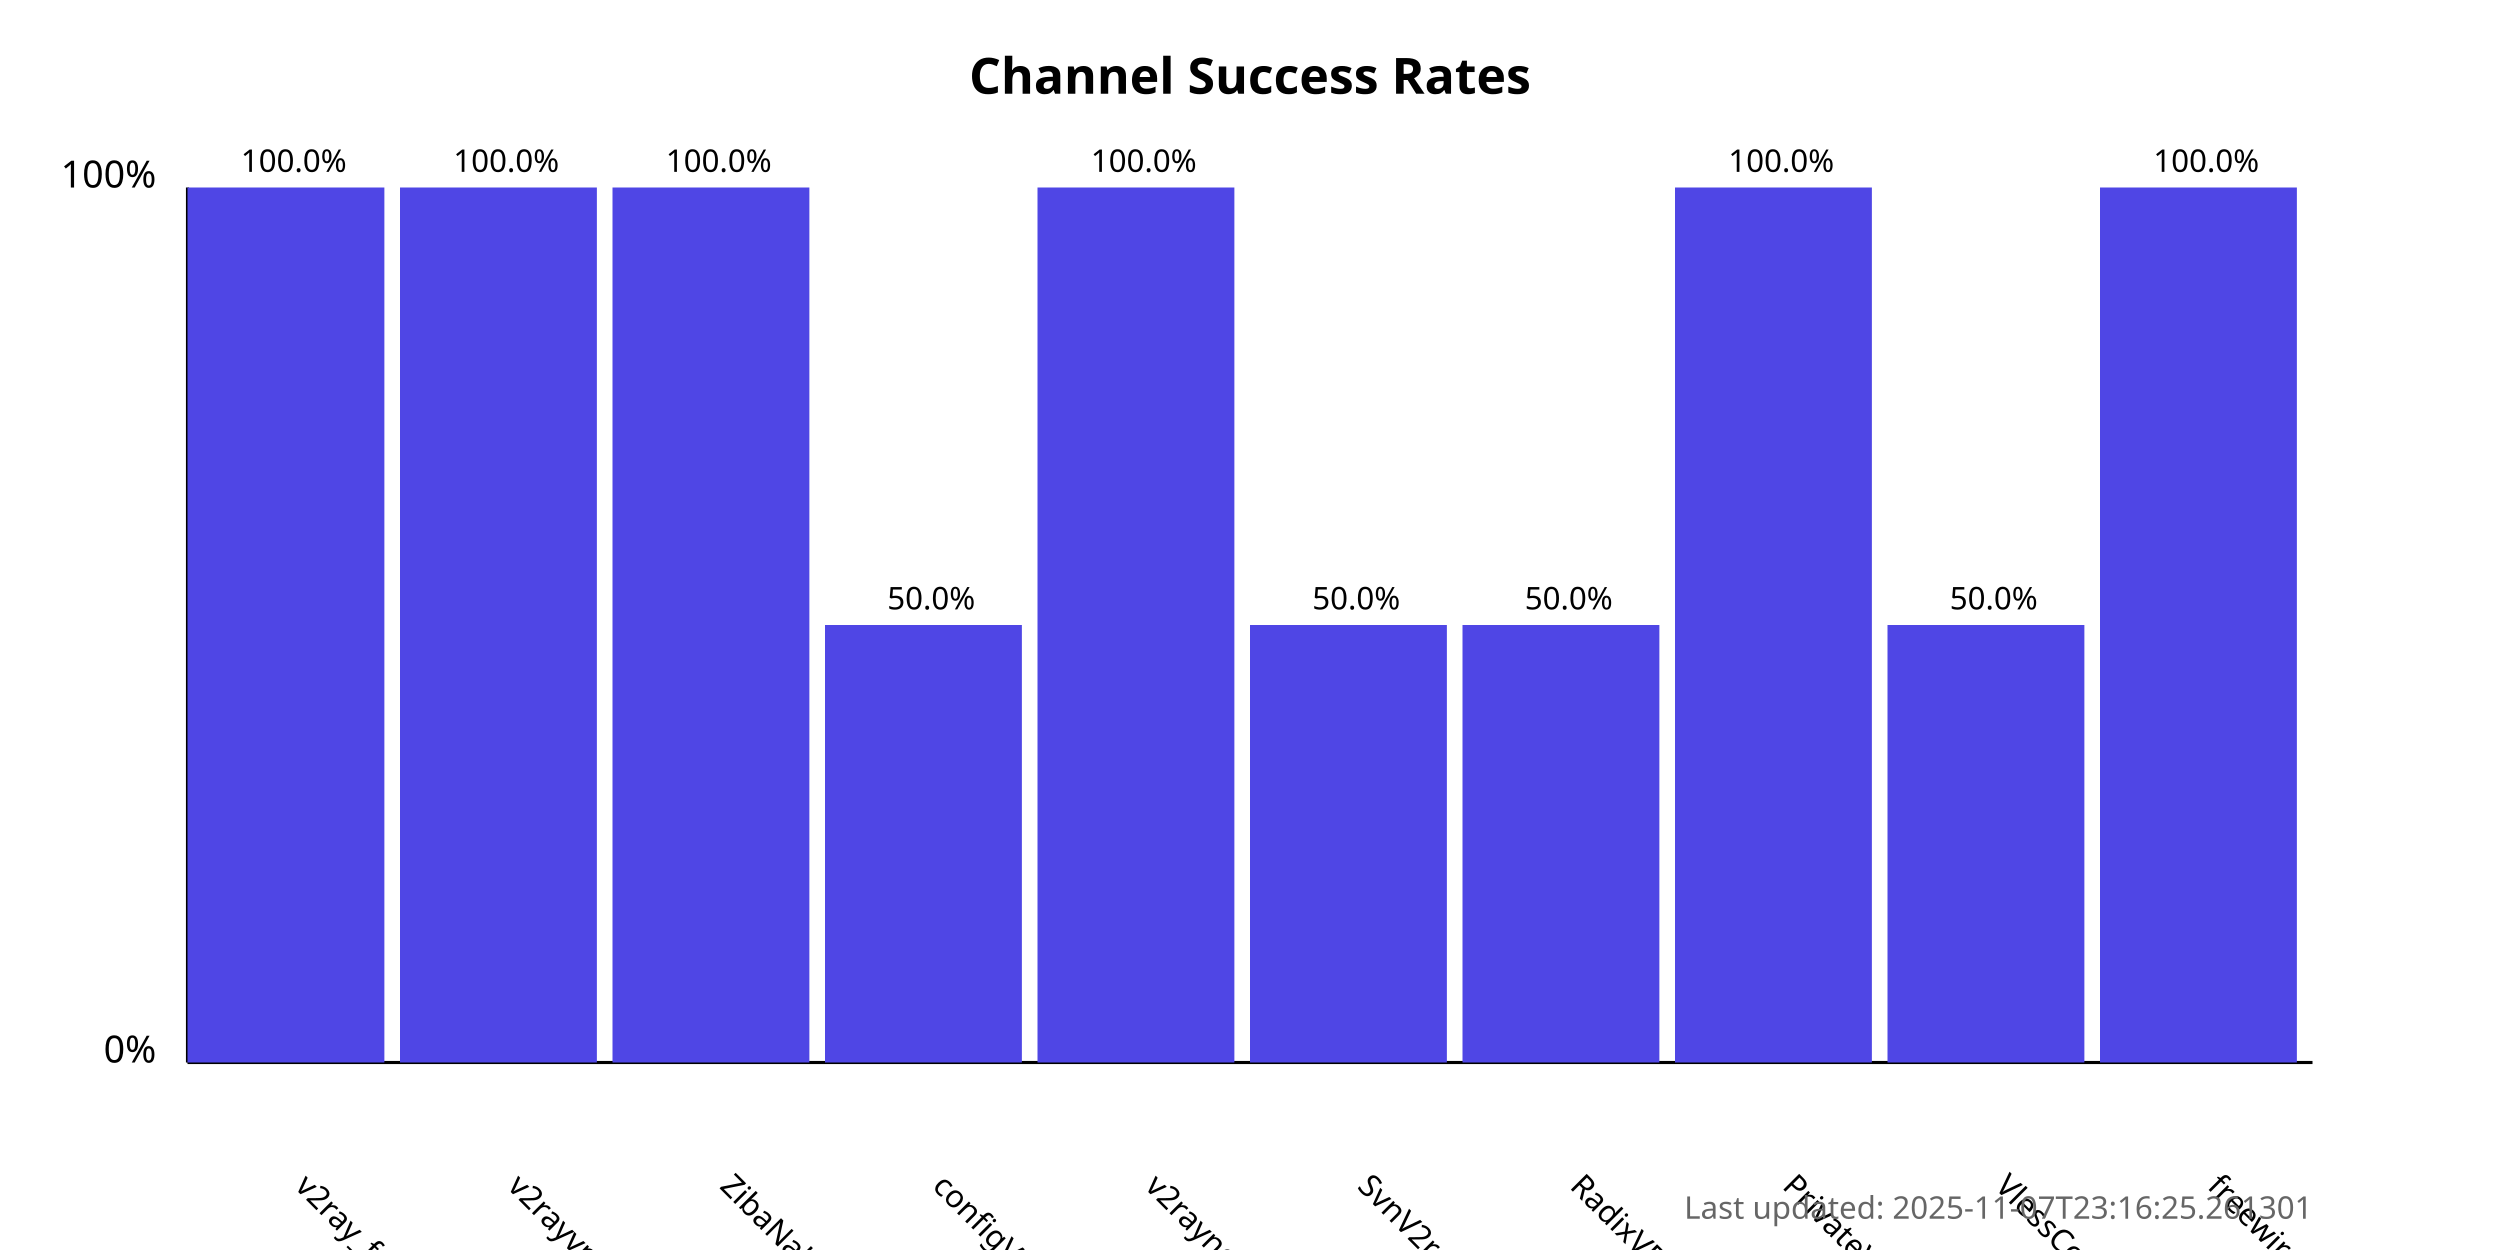
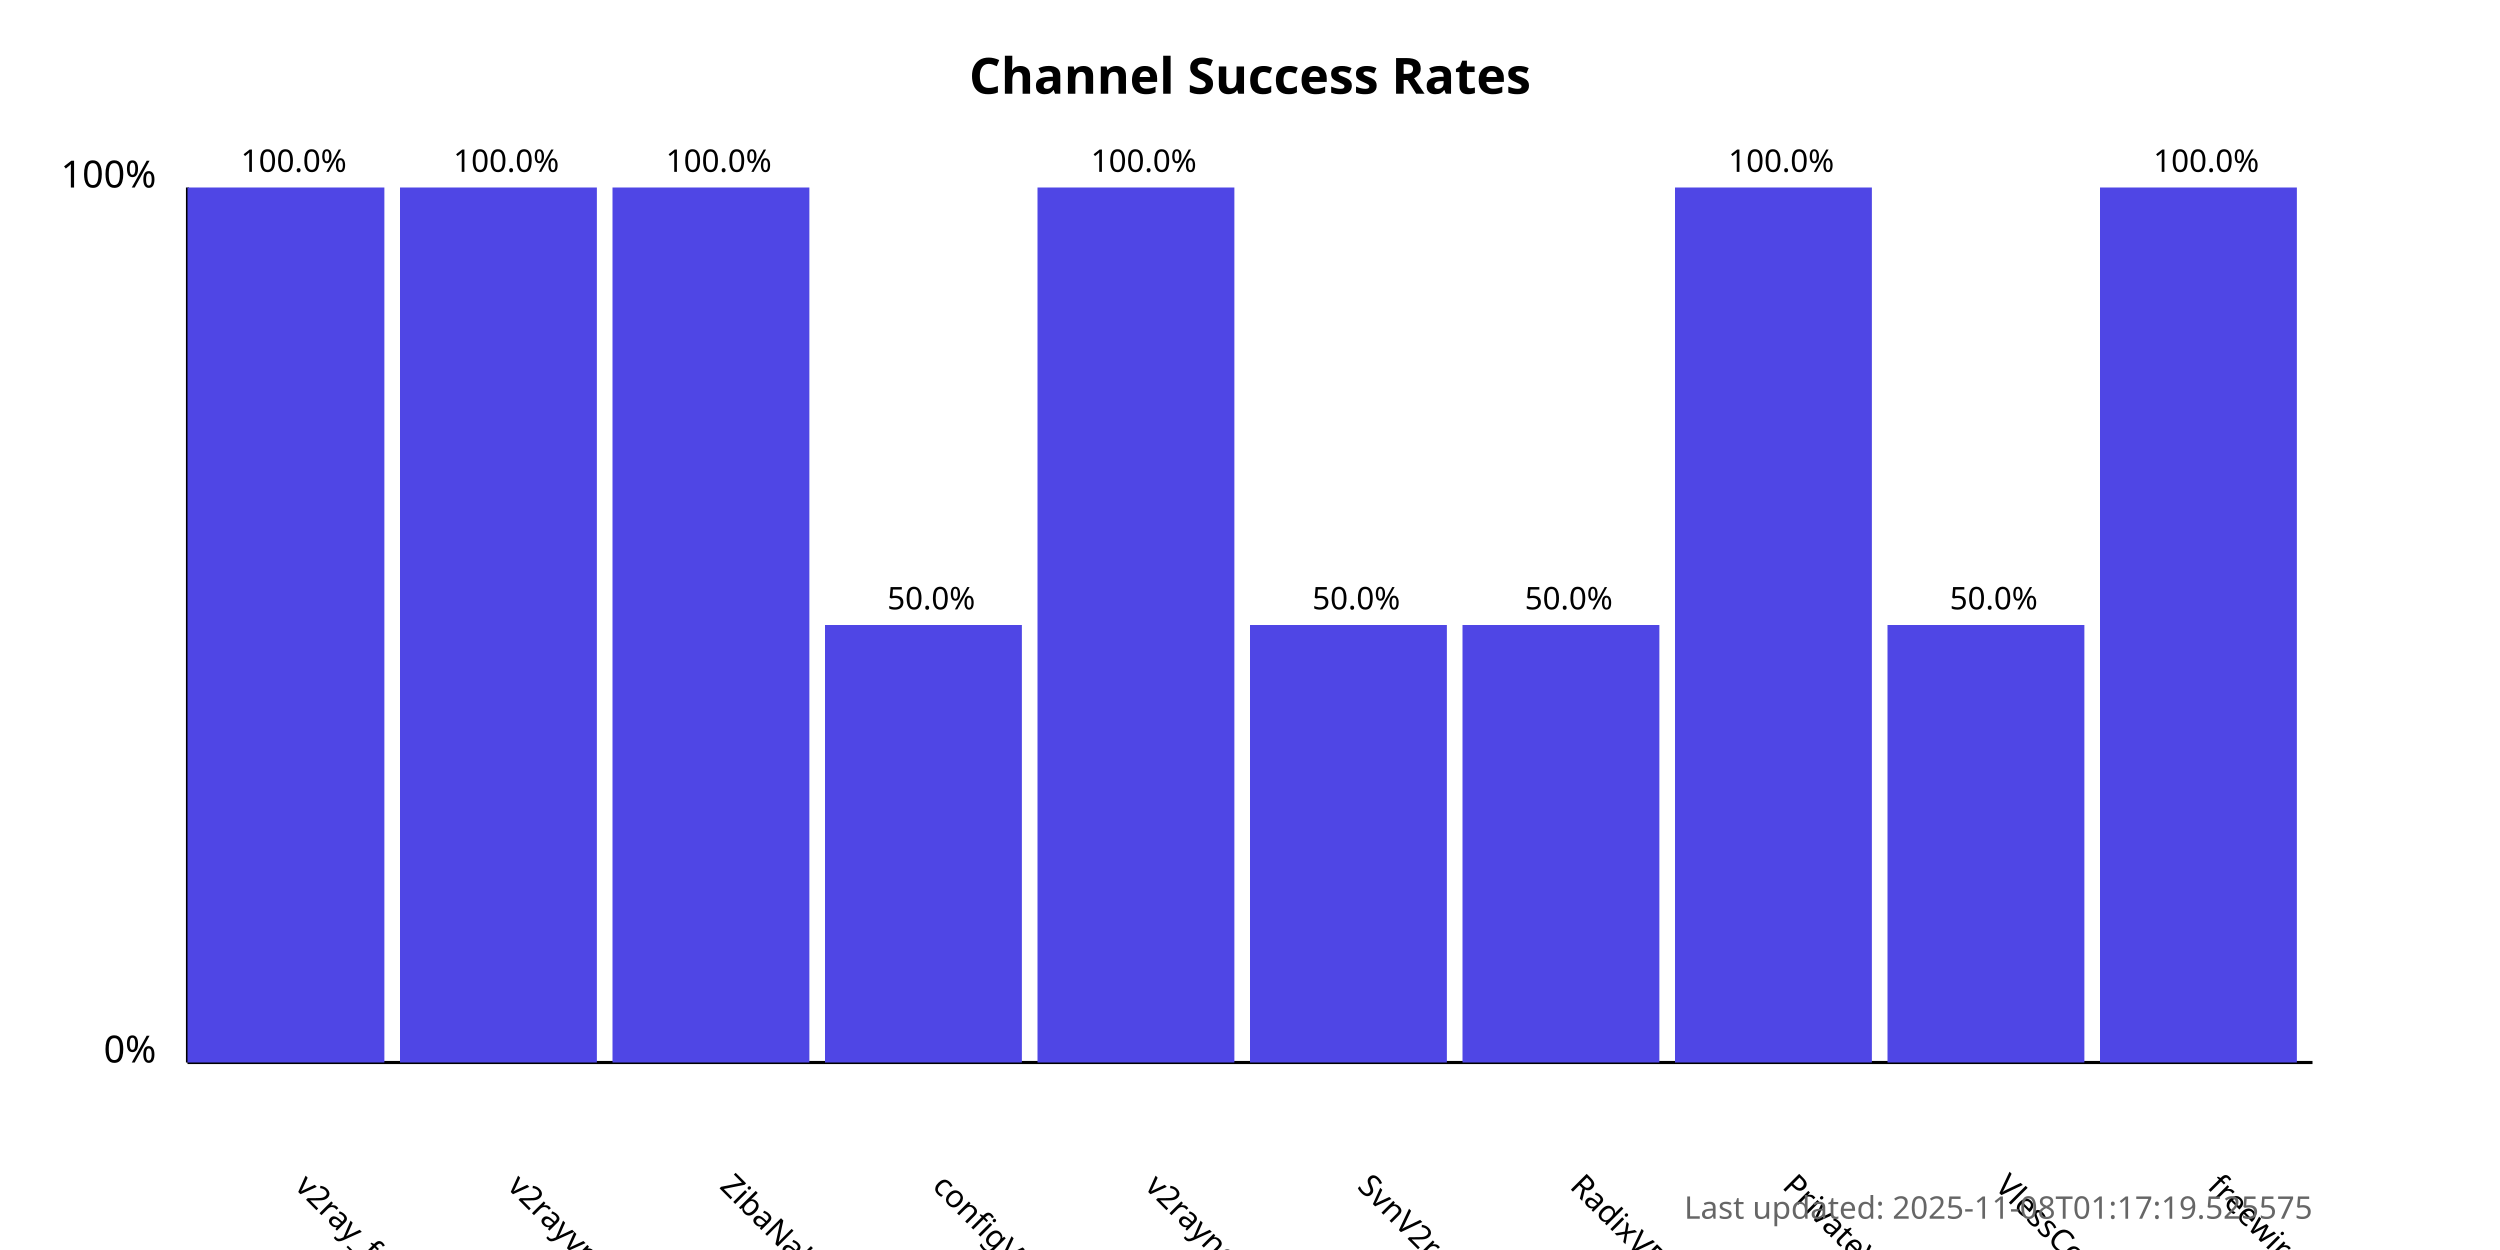
<svg xmlns="http://www.w3.org/2000/svg" width="800" height="400">
  <style>
            .chart-title { font: bold 16px sans-serif; }
            .axis-label { font: 12px sans-serif; }
            .tick-label { font: 10px sans-serif; }
            .bar { fill: #4f46e5; }
            .bar:hover { fill: #6366f1; }
            .timestamp { font: 10px sans-serif; fill: #666; }
        </style>
  <text x="400.0" y="30" text-anchor="middle" class="chart-title">
            Channel Success Rates
        </text>
  <line x1="60" y1="340" x2="60" y2="60" stroke="black" stroke-width="1" />
  <line x1="60" y1="340" x2="740" y2="340" stroke="black" stroke-width="1" />
  <text x="50" y="340" text-anchor="end" class="axis-label">0%</text>
  <text x="50" y="60" text-anchor="end" class="axis-label">100%</text>
  <g>
    <rect x="60" y="60.0" width="63.0" height="280.0" class="bar" />
    <text x="94.0" y="380" transform="rotate(45, 94.0, 380)" text-anchor="start" class="tick-label">
                v2ray_free_conf
            </text>
    <text x="94.0" y="55.0" text-anchor="middle" class="tick-label">
                100.0%
            </text>
  </g>
  <g>
    <rect x="128.0" y="60.0" width="63.0" height="280.0" class="bar" />
    <text x="162.0" y="380" transform="rotate(45, 162.0, 380)" text-anchor="start" class="tick-label">
                v2rayvpno
            </text>
    <text x="162.0" y="55.0" text-anchor="middle" class="tick-label">
                100.0%
            </text>
  </g>
  <g>
    <rect x="196.0" y="60.0" width="63.0" height="280.0" class="bar" />
    <text x="230.0" y="380" transform="rotate(45, 230.0, 380)" text-anchor="start" class="tick-label">
                ZibaNabz
            </text>
    <text x="230.0" y="55.0" text-anchor="middle" class="tick-label">
                100.0%
            </text>
  </g>
  <g>
    <rect x="264.0" y="200.0" width="63.0" height="140.0" class="bar" />
    <text x="298.0" y="380" transform="rotate(45, 298.0, 380)" text-anchor="start" class="tick-label">
                configV2rayForFree
            </text>
    <text x="298.0" y="195.0" text-anchor="middle" class="tick-label">
                50.0%
            </text>
  </g>
  <g>
    <rect x="332.0" y="60.0" width="63.0" height="280.0" class="bar" />
    <text x="366.0" y="380" transform="rotate(45, 366.0, 380)" text-anchor="start" class="tick-label">
                v2rayngvpn
            </text>
    <text x="366.0" y="55.0" text-anchor="middle" class="tick-label">
                100.0%
            </text>
  </g>
  <g>
    <rect x="400.0" y="200.0" width="63.0" height="140.0" class="bar" />
    <text x="434.0" y="380" transform="rotate(45, 434.0, 380)" text-anchor="start" class="tick-label">
                SvnV2ray
            </text>
    <text x="434.0" y="195.0" text-anchor="middle" class="tick-label">
                50.0%
            </text>
  </g>
  <g>
    <rect x="468.0" y="200.0" width="63.0" height="140.0" class="bar" />
    <text x="502.0" y="380" transform="rotate(45, 502.0, 380)" text-anchor="start" class="tick-label">
                RadixVPN
            </text>
    <text x="502.0" y="195.0" text-anchor="middle" class="tick-label">
                50.0%
            </text>
  </g>
  <g>
    <rect x="536.0" y="60.0" width="63.0" height="280.0" class="bar" />
    <text x="570.0" y="380" transform="rotate(45, 570.0, 380)" text-anchor="start" class="tick-label">
                PrivateVPNs
            </text>
    <text x="570.0" y="55.0" text-anchor="middle" class="tick-label">
                100.0%
            </text>
  </g>
  <g>
    <rect x="604.0" y="200.0" width="63.0" height="140.0" class="bar" />
    <text x="638.0" y="380" transform="rotate(45, 638.0, 380)" text-anchor="start" class="tick-label">
                VlessConfig
            </text>
    <text x="638.0" y="195.0" text-anchor="middle" class="tick-label">
                50.0%
            </text>
  </g>
  <g>
    <rect x="672.0" y="60.0" width="63.0" height="280.0" class="bar" />
    <text x="706.0" y="380" transform="rotate(45, 706.0, 380)" text-anchor="start" class="tick-label">
                freewireguard
            </text>
    <text x="706.0" y="55.0" text-anchor="middle" class="tick-label">
                100.0%
            </text>
  </g>
  <text x="740" y="390" text-anchor="end" class="timestamp">
-             Last updated: 2025-11-07T23:16:25.261301
+             Last updated: 2025-11-08T01:17:19.525575
        </text>
</svg>
